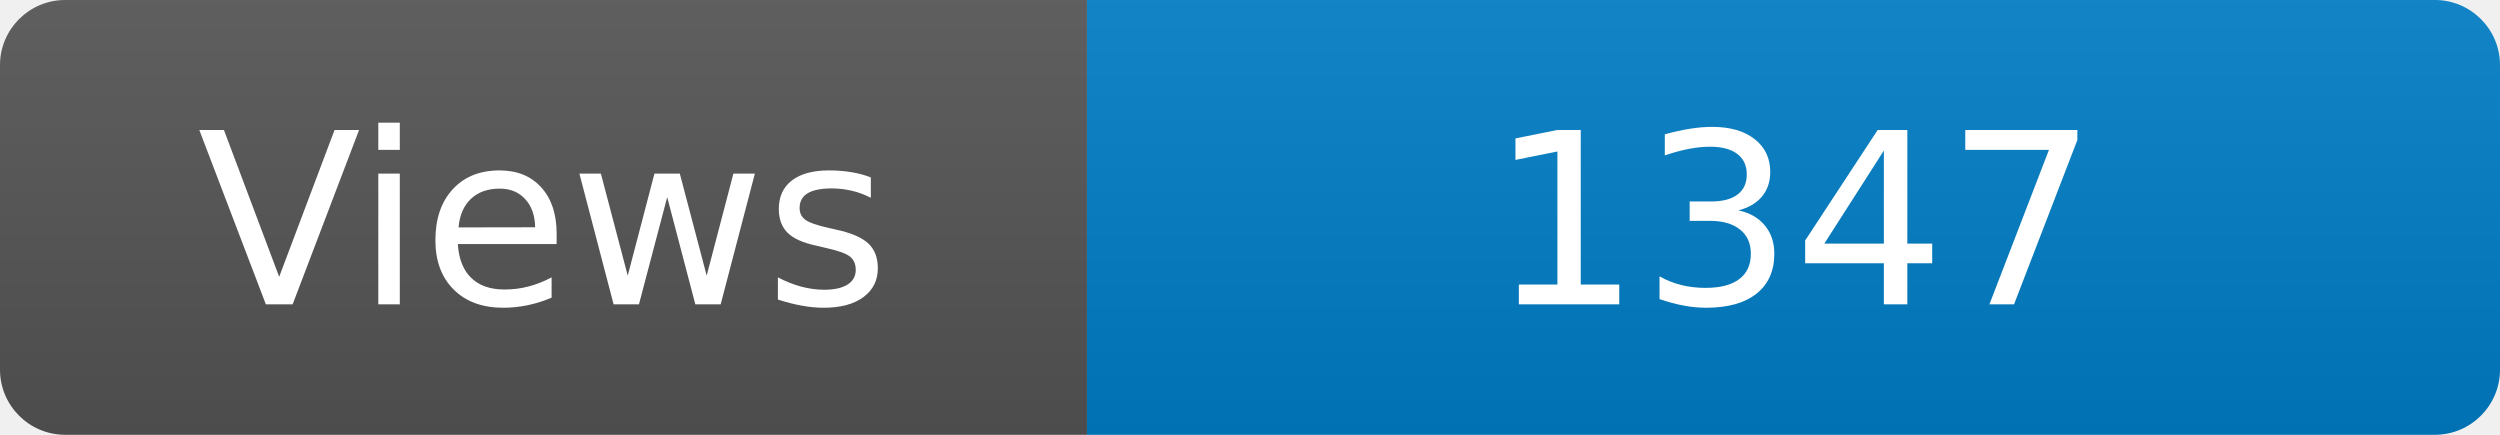
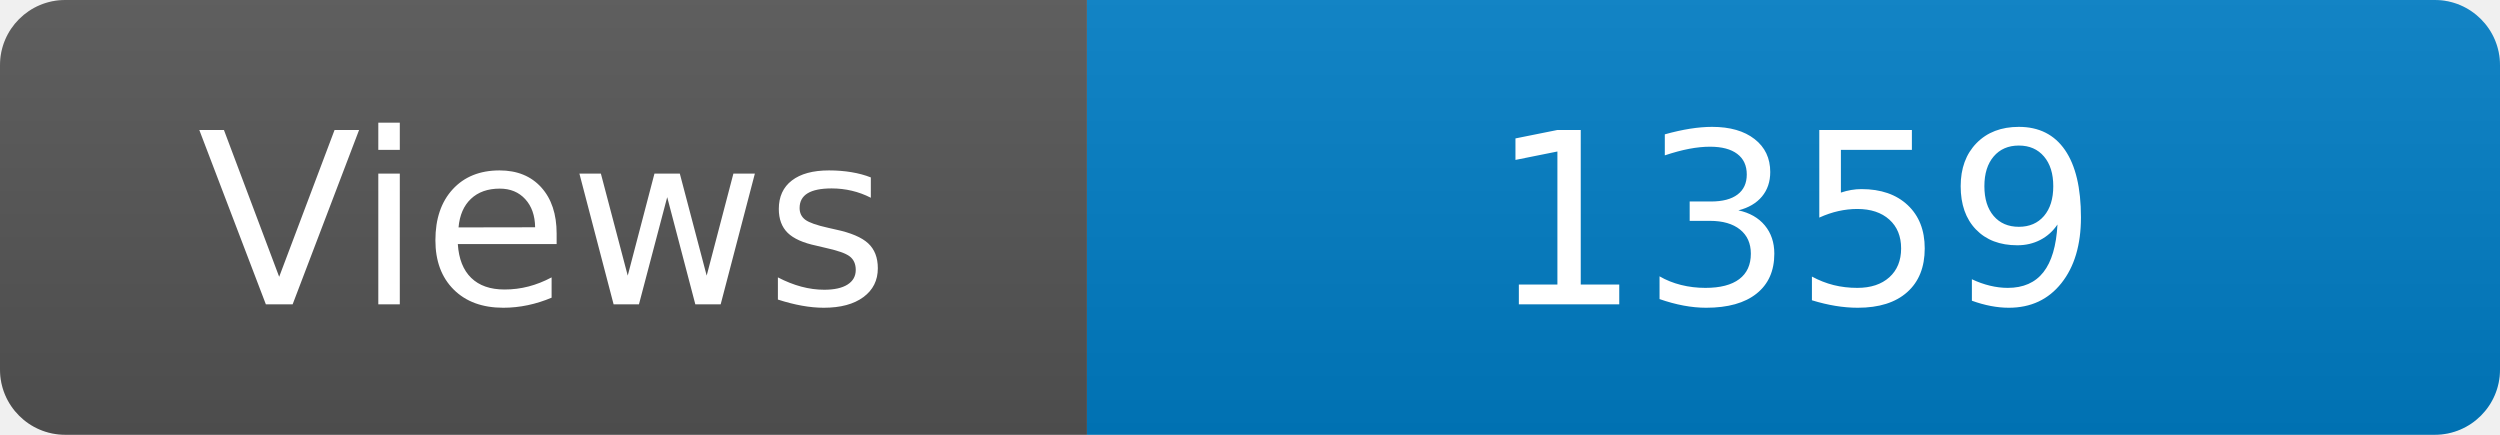
<svg xmlns="http://www.w3.org/2000/svg" width="115" height="20" role="img" aria-label="Maintained?: yes">
  <linearGradient id="s" x2="0" y2="100%">
    <stop offset="0" stop-color="#bbb" stop-opacity=".1" />
    <stop offset="1" stop-opacity=".1" />
  </linearGradient>
  <clipPath id="r">
    <rect width="115" height="20" rx="3" fill="#fff" />
  </clipPath>
  <g clip-path="url(#r)">
    <rect width="50" height="20" fill="#555" />
    <rect x="50" width="160" height="20" fill="#007ec6" />
    <rect width="115" height="20" fill="url(#s)" />
  </g>
  <g fill="#fff" text-anchor="middle" font-family="Verdana,Geneva,DejaVu Sans,sans-serif" font-size="110">
    <text x="250" y="140" transform="scale(.1)" fill="#fff">Views</text>
-     <text x="825" y="140" transform="scale(.1)" fill="#fff">1347</text>
+     <text x="825" y="140" transform="scale(.1)" fill="#fff">1359</text>
  </g>
</svg>
